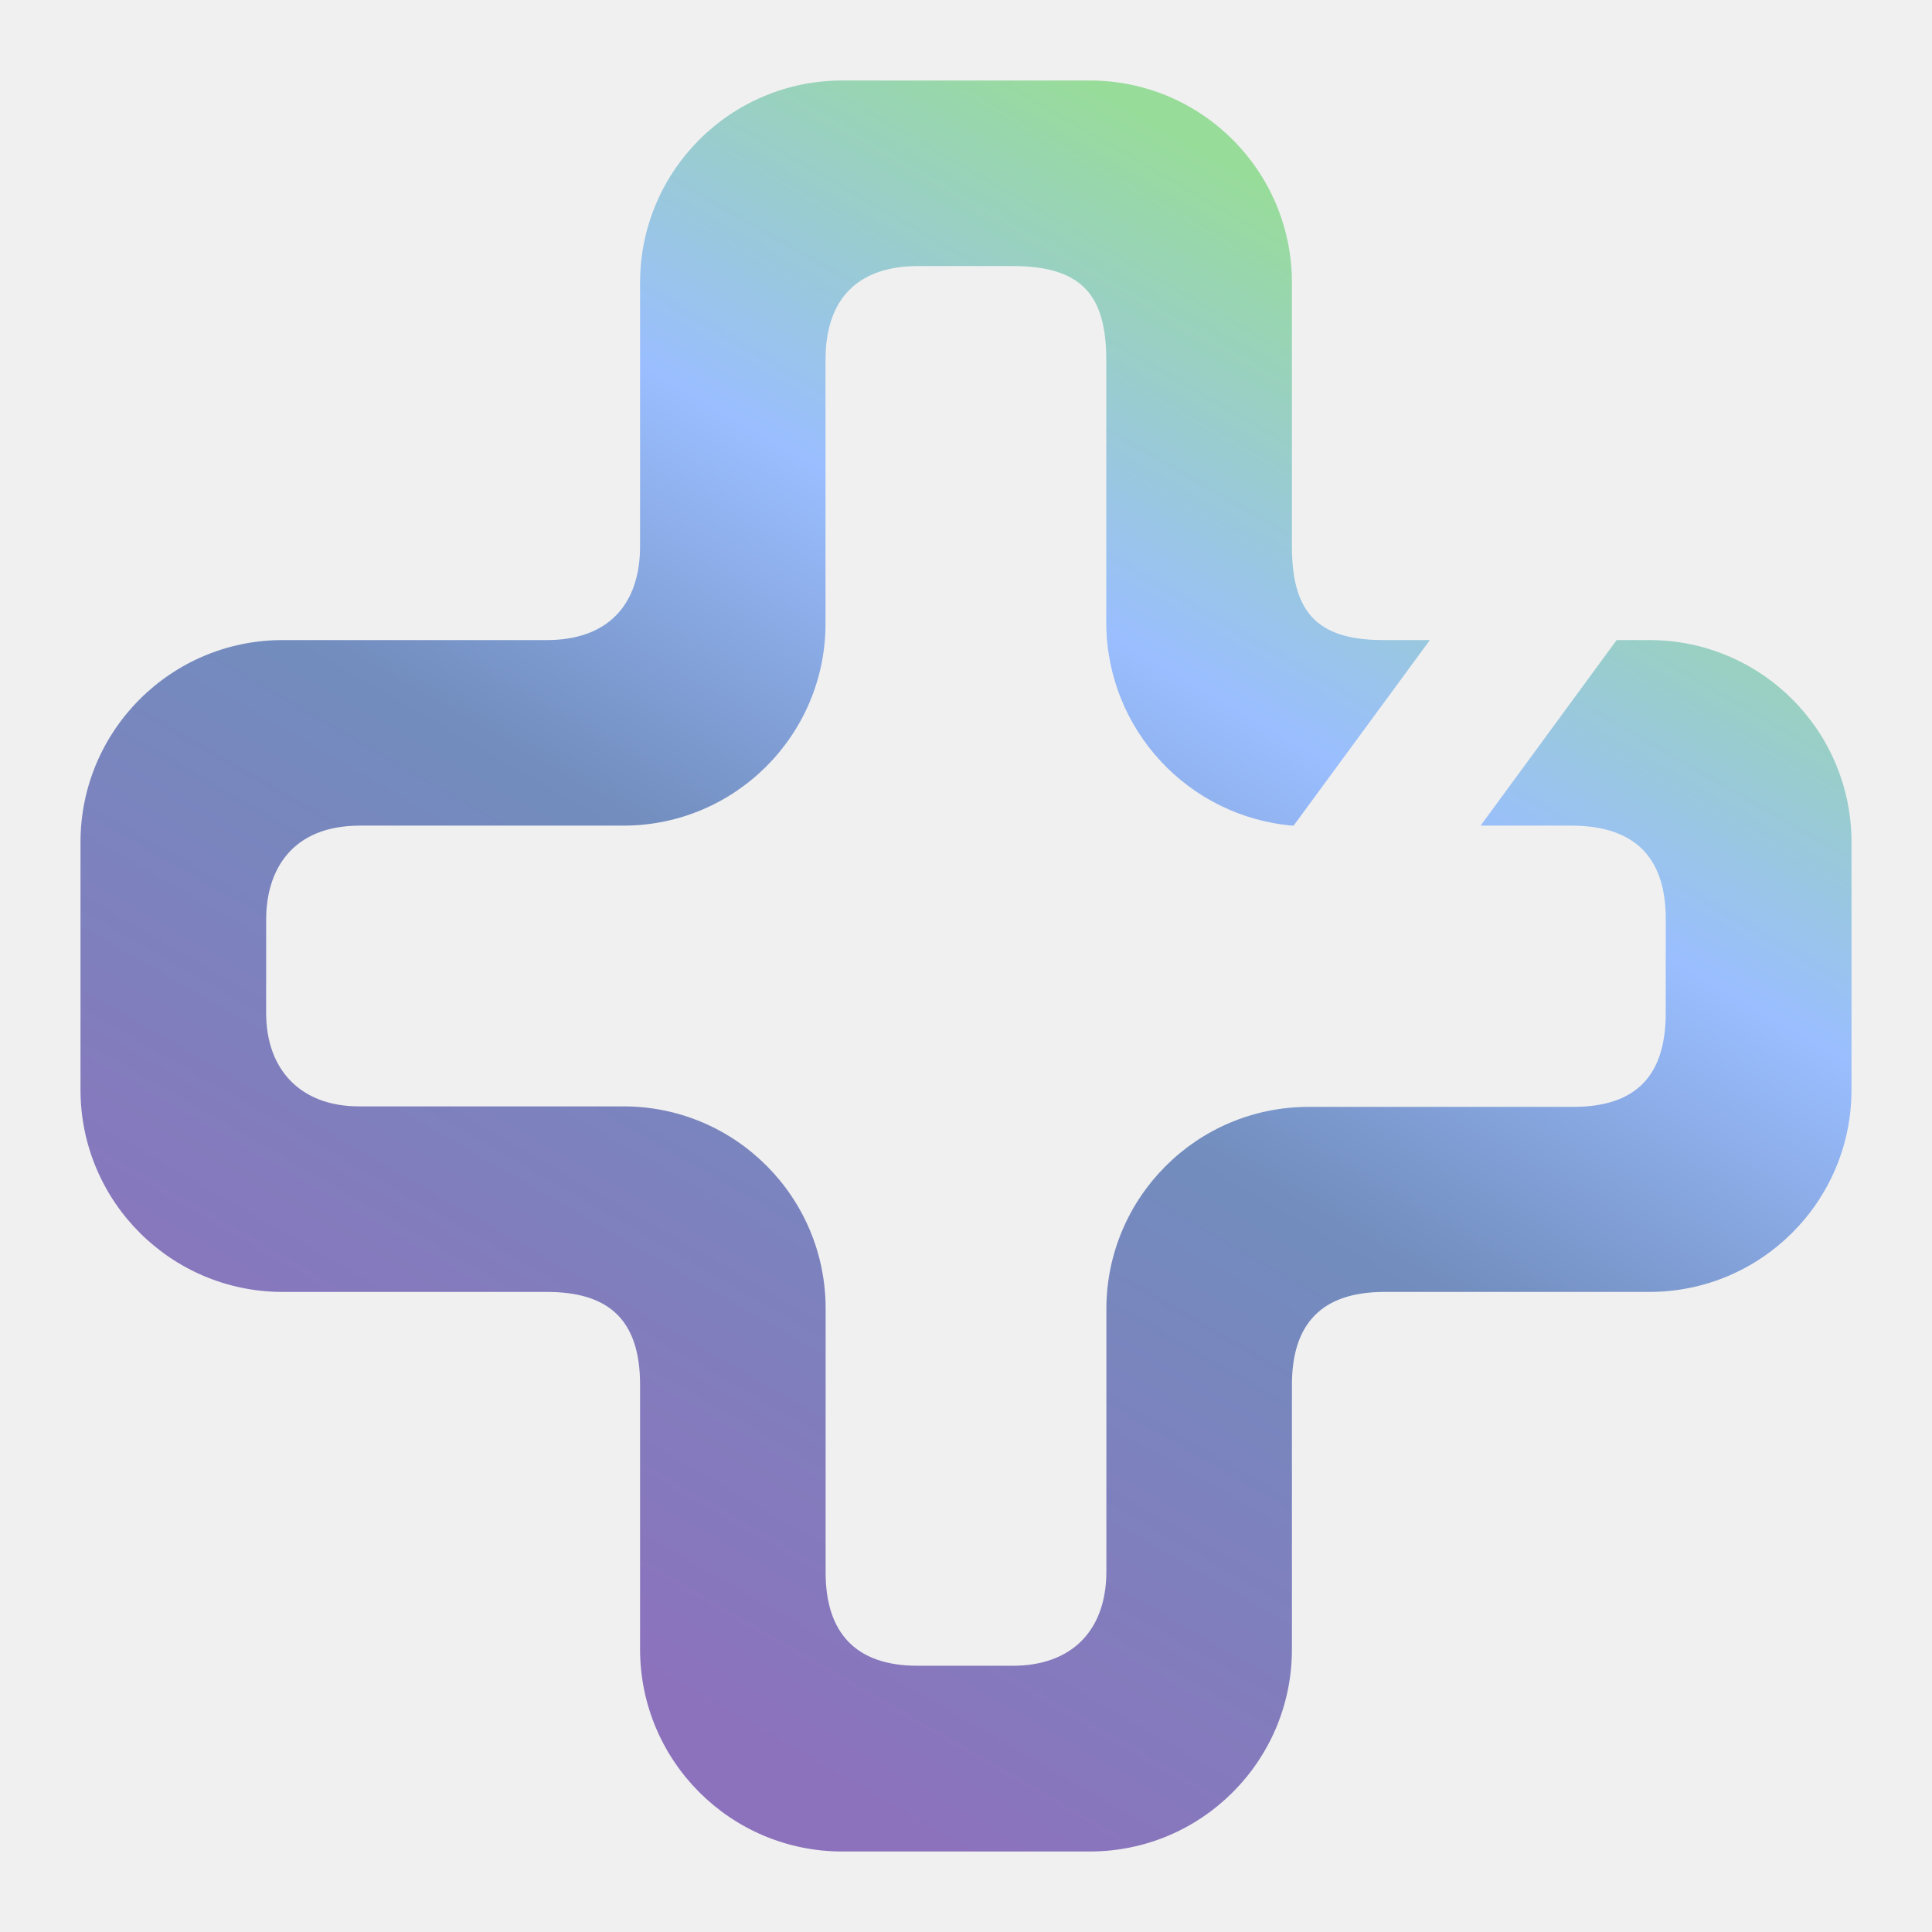
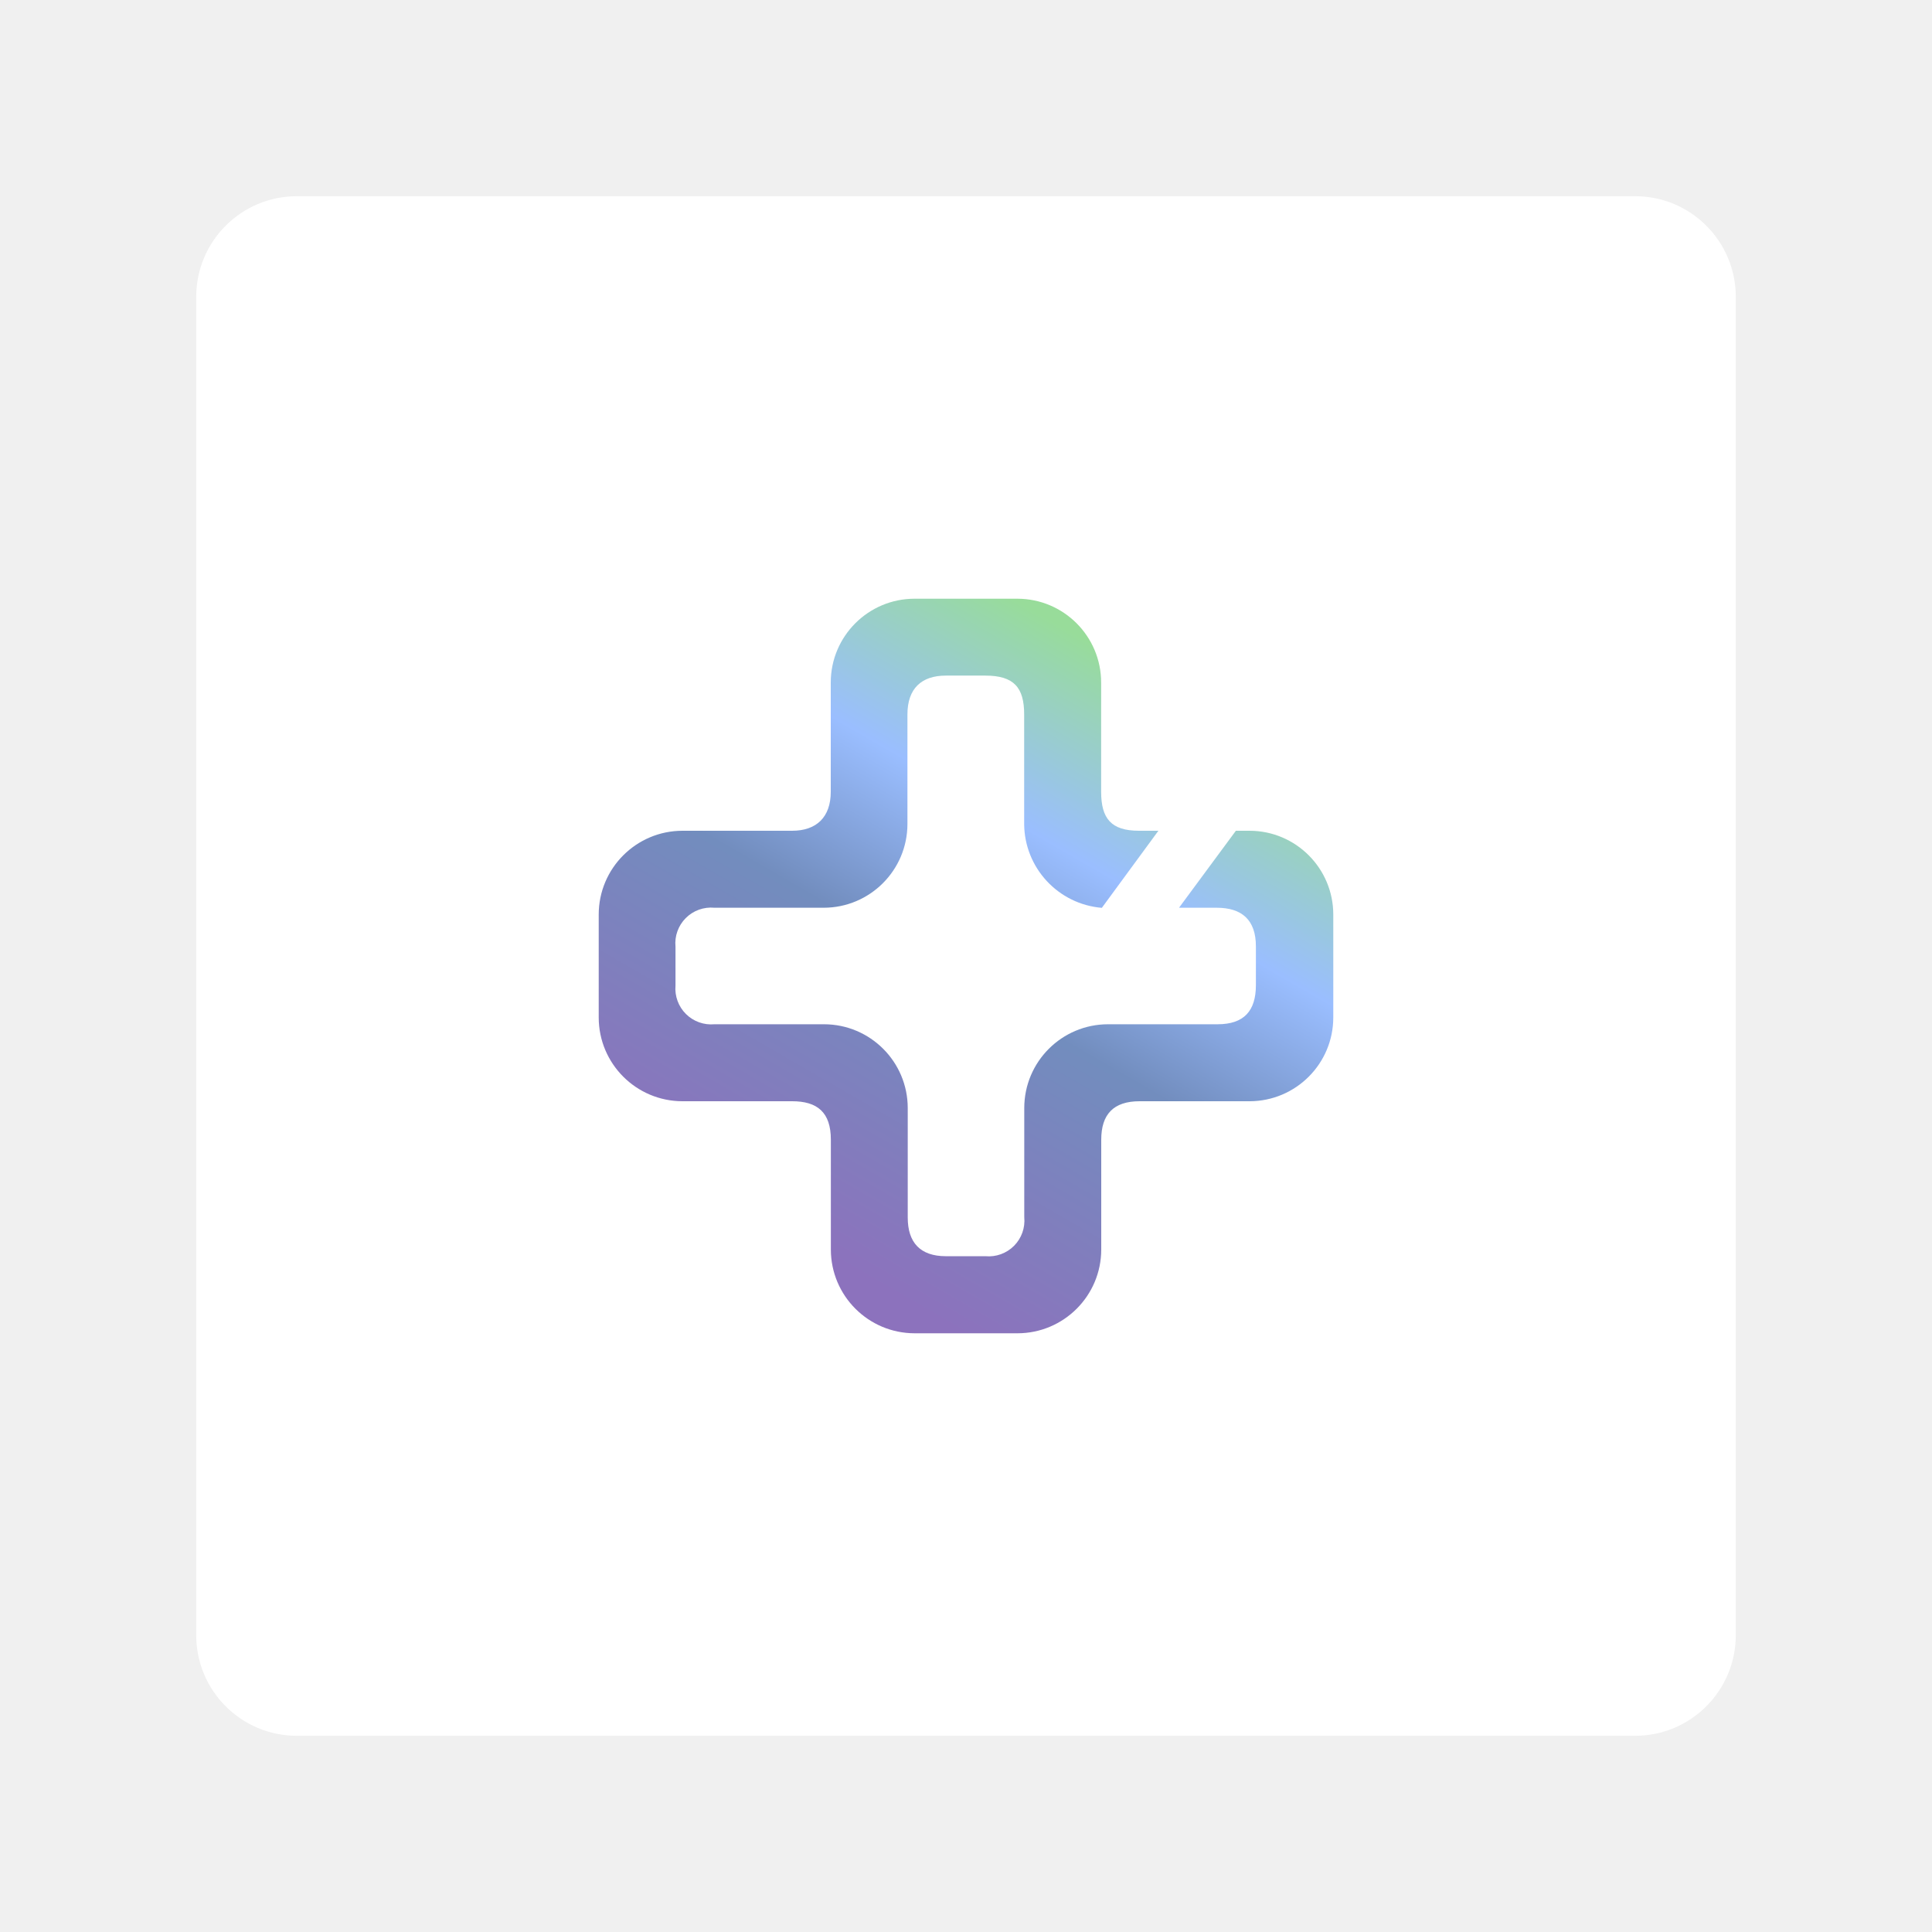
<svg xmlns="http://www.w3.org/2000/svg" viewBox="0 0 192 192">
  <defs>
-     <linearGradient id="a" x1="57.44" y1="31.22" x2="136.97" y2="168.97" gradientTransform="matrix(1, 0, 0, -1, 0, 194)" gradientUnits="userSpaceOnUse">
+     <linearGradient id="a" x1="80.01" y1="70.3" x2="112.99" y2="127.44" gradientTransform="matrix(1, 0, 0, -1, 0, 194)" gradientUnits="userSpaceOnUse">
      <stop offset="0" stop-color="#8c72bd" />
      <stop offset="0.46" stop-color="#728dbe" />
      <stop offset="0.71" stop-color="#9abeff" />
      <stop offset="1" stop-color="#98dc9a" />
    </linearGradient>
  </defs>
-   <path d="M160.66,63.61h3.27A20.09,20.09,0,0,1,184,83.68v24.64a20.09,20.09,0,0,1-20.07,20.07H137.59c-6.26,0-9.2,3.18-9.2,9.23v26.31A20.09,20.09,0,0,1,108.32,184H83.68a20.1,20.1,0,0,1-20.07-20.07V137.62c0-6.55-3.21-9.23-9.27-9.23H28.07A20.09,20.09,0,0,1,8,108.32V83.68A20.09,20.09,0,0,1,28.07,63.61H54.35c5.86,0,9.26-3.3,9.26-9.35V28.07A20.09,20.09,0,0,1,83.68,8h24.64a20.09,20.09,0,0,1,20.07,20.07V54.26c0,6.41,2.34,9.35,9.06,9.35h4.65L128.55,82.06A20.27,20.27,0,0,1,109.94,62V35.76c0-6.42-2.43-9.32-9.31-9.32H91.24c-5.83,0-9.2,3.1-9.2,9.32V62A20.09,20.09,0,0,1,62,82.05H35.77c-6.76,0-9.32,4.41-9.32,9.35v9.29c0,5.55,3.37,9.26,9.22,9.26H62A20.09,20.09,0,0,1,82.05,130v26.27c0,6,3,9.27,9.12,9.27h9.49c5.85,0,9.29-3.51,9.29-9.37V130A20.1,20.1,0,0,1,130,110h26.34c6.36,0,9.2-3.2,9.2-9.36V91.31c0-6.36-3.35-9.26-9.4-9.26h-9Z" fill="url(#a)" />
+   <rect x="19.5" y="19.5" width="153" height="153" rx="10" fill="#fff" />
+   <path d="M122.82,82.56h1.36a8.33,8.33,0,0,1,8.32,8.33v10.22a8.33,8.33,0,0,1-8.32,8.33H113.25c-2.6,0-3.81,1.31-3.81,3.82v10.92a8.33,8.33,0,0,1-8.33,8.32H90.89a8.33,8.33,0,0,1-8.32-8.32V113.26c0-2.72-1.34-3.82-3.85-3.82H67.82a8.33,8.33,0,0,1-8.32-8.33V90.89a8.33,8.33,0,0,1,8.32-8.33h10.9c2.43,0,3.84-1.36,3.84-3.87V67.82a8.33,8.33,0,0,1,8.33-8.32h10.22a8.33,8.33,0,0,1,8.32,8.32V78.69c0,2.66,1,3.87,3.76,3.87h1.93l-5.62,7.66a8.42,8.42,0,0,1-7.72-8.33V71c0-2.66-1-3.86-3.86-3.86H94c-2.42,0-3.82,1.28-3.82,3.86V81.89a8.33,8.33,0,0,1-8.32,8.32H71a3.55,3.55,0,0,0-3.87,3.88v3.85A3.56,3.56,0,0,0,71,101.79H81.89a8.33,8.33,0,0,1,8.32,8.32V121c0,2.47,1.23,3.84,3.79,3.84h3.93a3.55,3.55,0,0,0,3.86-3.88V110.11a8.33,8.33,0,0,1,8.32-8.32H121c2.63,0,3.81-1.33,3.81-3.89V94.05c0-2.63-1.39-3.84-3.9-3.84h-3.74Z" fill="url(#a)" />
</svg>
